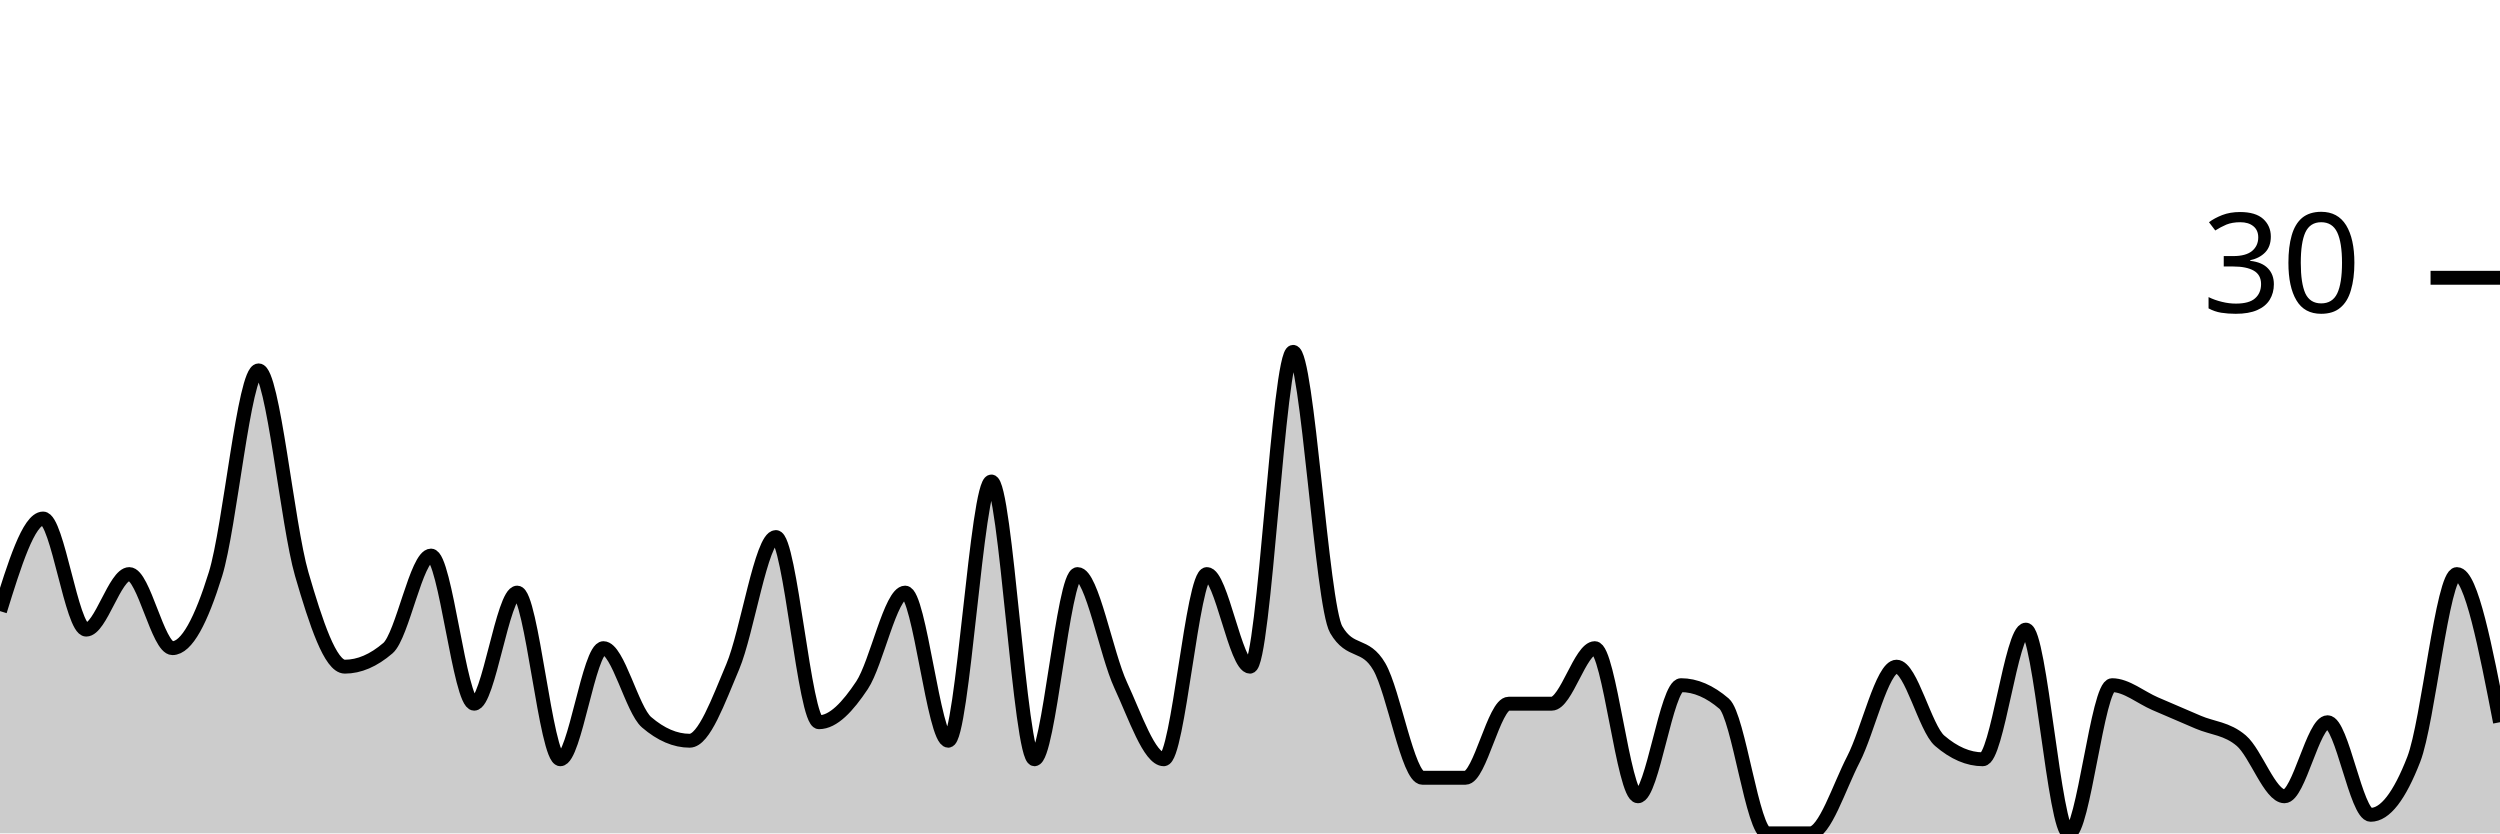
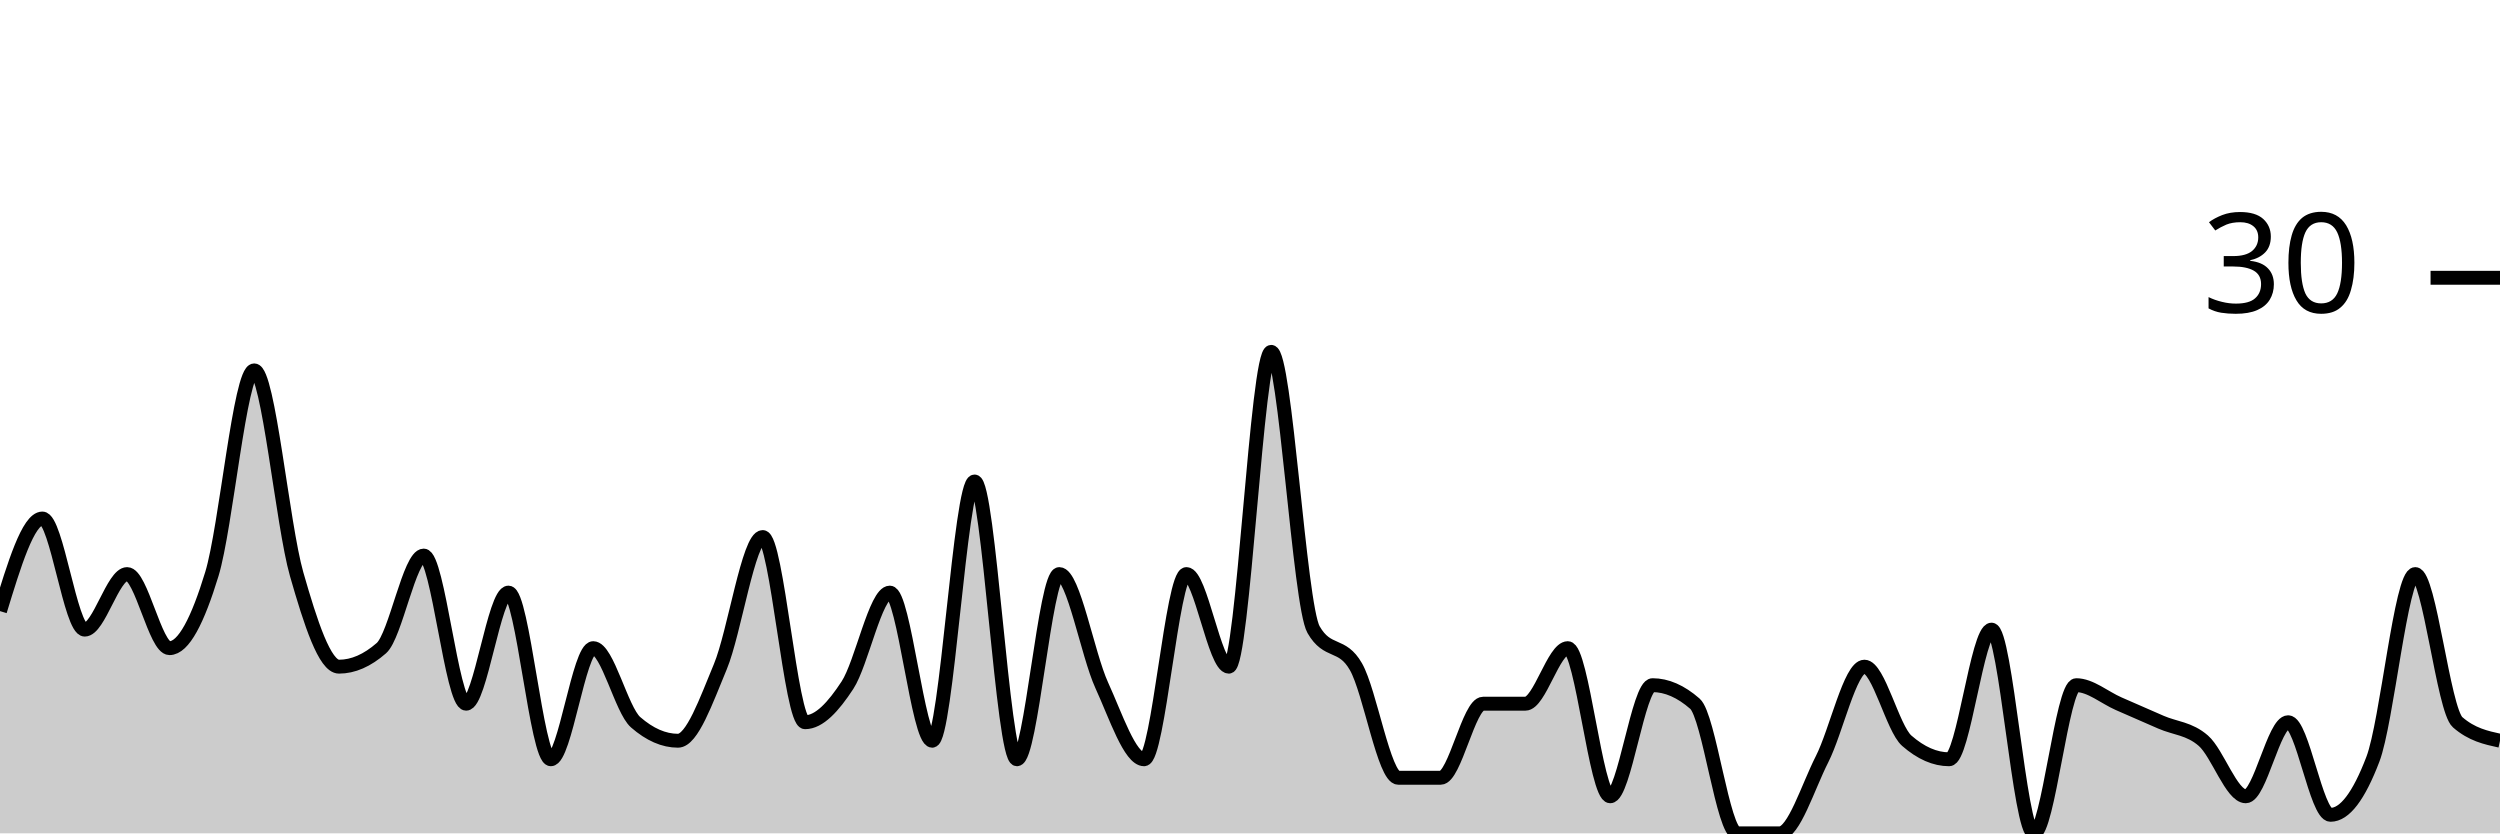
<svg xmlns="http://www.w3.org/2000/svg" viewBox="0 0 180 60">
  <g transform="translate(0,20)">
-     <path class="area" fill="rgba(0, 0, 0, 0.2)" d="M0,24C1.034,20.667,2.069,17.333,3.103,17.333C4.138,17.333,5.172,25.333,6.207,25.333C7.241,25.333,8.276,21.333,9.31,21.333C10.345,21.333,11.379,26.667,12.414,26.667C13.448,26.667,14.483,24.667,15.517,21.333C16.552,18,17.586,6.667,18.621,6.667C19.655,6.667,20.69,17.778,21.724,21.333C22.759,24.889,23.793,28,24.828,28C25.862,28,26.897,27.556,27.931,26.667C28.966,25.778,30,20,31.034,20C32.069,20,33.103,30.667,34.138,30.667C35.172,30.667,36.207,22.667,37.241,22.667C38.276,22.667,39.31,34.667,40.345,34.667C41.379,34.667,42.414,26.667,43.448,26.667C44.483,26.667,45.517,31.111,46.552,32C47.586,32.889,48.621,33.333,49.655,33.333C50.69,33.333,51.724,30.444,52.759,28C53.793,25.556,54.828,18.667,55.862,18.667C56.897,18.667,57.931,32,58.966,32C60,32,61.034,30.889,62.069,29.333C63.103,27.778,64.138,22.667,65.172,22.667C66.207,22.667,67.241,33.333,68.276,33.333C69.31,33.333,70.345,14.667,71.379,14.667C72.414,14.667,73.448,34.667,74.483,34.667C75.517,34.667,76.552,21.333,77.586,21.333C78.621,21.333,79.655,27.111,80.69,29.333C81.724,31.556,82.759,34.667,83.793,34.667C84.828,34.667,85.862,21.333,86.897,21.333C87.931,21.333,88.966,28,90,28C91.034,28,92.069,5.333,93.103,5.333C94.138,5.333,95.172,23.556,96.207,25.333C97.241,27.111,98.276,26.222,99.31,28C100.345,29.778,101.379,36,102.414,36C103.448,36,104.483,36,105.517,36C106.552,36,107.586,30.667,108.621,30.667C109.655,30.667,110.69,30.667,111.724,30.667C112.759,30.667,113.793,26.667,114.828,26.667C115.862,26.667,116.897,37.333,117.931,37.333C118.966,37.333,120,29.333,121.034,29.333C122.069,29.333,123.103,29.778,124.138,30.667C125.172,31.556,126.207,40,127.241,40C128.276,40,129.31,40,130.345,40C131.379,40,132.414,36.667,133.448,34.667C134.483,32.667,135.517,28,136.552,28C137.586,28,138.621,32.444,139.655,33.333C140.69,34.222,141.724,34.667,142.759,34.667C143.793,34.667,144.828,25.333,145.862,25.333C146.897,25.333,147.931,40,148.966,40C150,40,151.034,29.333,152.069,29.333C153.103,29.333,154.138,30.222,155.172,30.667C156.207,31.111,157.241,31.556,158.276,32C159.31,32.444,160.345,32.444,161.379,33.333C162.414,34.222,163.448,37.333,164.483,37.333C165.517,37.333,166.552,32,167.586,32C168.621,32,169.655,38.667,170.69,38.667C171.724,38.667,172.759,37.333,173.793,34.667C174.828,32,175.862,21.333,176.897,21.333C177.931,21.333,178.966,26.667,180,32L180,40C178.966,40,177.931,40,176.897,40C175.862,40,174.828,40,173.793,40C172.759,40,171.724,40,170.69,40C169.655,40,168.621,40,167.586,40C166.552,40,165.517,40,164.483,40C163.448,40,162.414,40,161.379,40C160.345,40,159.31,40,158.276,40C157.241,40,156.207,40,155.172,40C154.138,40,153.103,40,152.069,40C151.034,40,150,40,148.966,40C147.931,40,146.897,40,145.862,40C144.828,40,143.793,40,142.759,40C141.724,40,140.69,40,139.655,40C138.621,40,137.586,40,136.552,40C135.517,40,134.483,40,133.448,40C132.414,40,131.379,40,130.345,40C129.31,40,128.276,40,127.241,40C126.207,40,125.172,40,124.138,40C123.103,40,122.069,40,121.034,40C120,40,118.966,40,117.931,40C116.897,40,115.862,40,114.828,40C113.793,40,112.759,40,111.724,40C110.69,40,109.655,40,108.621,40C107.586,40,106.552,40,105.517,40C104.483,40,103.448,40,102.414,40C101.379,40,100.345,40,99.31,40C98.276,40,97.241,40,96.207,40C95.172,40,94.138,40,93.103,40C92.069,40,91.034,40,90,40C88.966,40,87.931,40,86.897,40C85.862,40,84.828,40,83.793,40C82.759,40,81.724,40,80.69,40C79.655,40,78.621,40,77.586,40C76.552,40,75.517,40,74.483,40C73.448,40,72.414,40,71.379,40C70.345,40,69.31,40,68.276,40C67.241,40,66.207,40,65.172,40C64.138,40,63.103,40,62.069,40C61.034,40,60,40,58.966,40C57.931,40,56.897,40,55.862,40C54.828,40,53.793,40,52.759,40C51.724,40,50.69,40,49.655,40C48.621,40,47.586,40,46.552,40C45.517,40,44.483,40,43.448,40C42.414,40,41.379,40,40.345,40C39.31,40,38.276,40,37.241,40C36.207,40,35.172,40,34.138,40C33.103,40,32.069,40,31.034,40C30,40,28.966,40,27.931,40C26.897,40,25.862,40,24.828,40C23.793,40,22.759,40,21.724,40C20.69,40,19.655,40,18.621,40C17.586,40,16.552,40,15.517,40C14.483,40,13.448,40,12.414,40C11.379,40,10.345,40,9.31,40C8.276,40,7.241,40,6.207,40C5.172,40,4.138,40,3.103,40C2.069,40,1.034,40,0,40Z" />
-     <path class="line" stroke="black" fill="none" d="M0,24C1.034,20.667,2.069,17.333,3.103,17.333C4.138,17.333,5.172,25.333,6.207,25.333C7.241,25.333,8.276,21.333,9.31,21.333C10.345,21.333,11.379,26.667,12.414,26.667C13.448,26.667,14.483,24.667,15.517,21.333C16.552,18,17.586,6.667,18.621,6.667C19.655,6.667,20.69,17.778,21.724,21.333C22.759,24.889,23.793,28,24.828,28C25.862,28,26.897,27.556,27.931,26.667C28.966,25.778,30,20,31.034,20C32.069,20,33.103,30.667,34.138,30.667C35.172,30.667,36.207,22.667,37.241,22.667C38.276,22.667,39.31,34.667,40.345,34.667C41.379,34.667,42.414,26.667,43.448,26.667C44.483,26.667,45.517,31.111,46.552,32C47.586,32.889,48.621,33.333,49.655,33.333C50.69,33.333,51.724,30.444,52.759,28C53.793,25.556,54.828,18.667,55.862,18.667C56.897,18.667,57.931,32,58.966,32C60,32,61.034,30.889,62.069,29.333C63.103,27.778,64.138,22.667,65.172,22.667C66.207,22.667,67.241,33.333,68.276,33.333C69.31,33.333,70.345,14.667,71.379,14.667C72.414,14.667,73.448,34.667,74.483,34.667C75.517,34.667,76.552,21.333,77.586,21.333C78.621,21.333,79.655,27.111,80.69,29.333C81.724,31.556,82.759,34.667,83.793,34.667C84.828,34.667,85.862,21.333,86.897,21.333C87.931,21.333,88.966,28,90,28C91.034,28,92.069,5.333,93.103,5.333C94.138,5.333,95.172,23.556,96.207,25.333C97.241,27.111,98.276,26.222,99.31,28C100.345,29.778,101.379,36,102.414,36C103.448,36,104.483,36,105.517,36C106.552,36,107.586,30.667,108.621,30.667C109.655,30.667,110.69,30.667,111.724,30.667C112.759,30.667,113.793,26.667,114.828,26.667C115.862,26.667,116.897,37.333,117.931,37.333C118.966,37.333,120,29.333,121.034,29.333C122.069,29.333,123.103,29.778,124.138,30.667C125.172,31.556,126.207,40,127.241,40C128.276,40,129.31,40,130.345,40C131.379,40,132.414,36.667,133.448,34.667C134.483,32.667,135.517,28,136.552,28C137.586,28,138.621,32.444,139.655,33.333C140.69,34.222,141.724,34.667,142.759,34.667C143.793,34.667,144.828,25.333,145.862,25.333C146.897,25.333,147.931,40,148.966,40C150,40,151.034,29.333,152.069,29.333C153.103,29.333,154.138,30.222,155.172,30.667C156.207,31.111,157.241,31.556,158.276,32C159.31,32.444,160.345,32.444,161.379,33.333C162.414,34.222,163.448,37.333,164.483,37.333C165.517,37.333,166.552,32,167.586,32C168.621,32,169.655,38.667,170.69,38.667C171.724,38.667,172.759,37.333,173.793,34.667C174.828,32,175.862,21.333,176.897,21.333C177.931,21.333,178.966,26.667,180,32" />
+     <path class="area" fill="rgba(0, 0, 0, 0.2)" d="M0,24C1.017,20.667,2.034,17.333,3.051,17.333C4.068,17.333,5.085,25.333,6.102,25.333C7.119,25.333,8.136,21.333,9.153,21.333C10.169,21.333,11.186,26.667,12.203,26.667C13.22,26.667,14.237,24.667,15.254,21.333C16.271,18,17.288,6.667,18.305,6.667C19.322,6.667,20.339,17.778,21.356,21.333C22.373,24.889,23.39,28,24.407,28C25.424,28,26.441,27.556,27.458,26.667C28.475,25.778,29.492,20,30.508,20C31.525,20,32.542,30.667,33.559,30.667C34.576,30.667,35.593,22.667,36.61,22.667C37.627,22.667,38.644,34.667,39.661,34.667C40.678,34.667,41.695,26.667,42.712,26.667C43.729,26.667,44.746,31.111,45.763,32C46.78,32.889,47.797,33.333,48.814,33.333C49.831,33.333,50.847,30.444,51.864,28C52.881,25.556,53.898,18.667,54.915,18.667C55.932,18.667,56.949,32,57.966,32C58.983,32,60,30.889,61.017,29.333C62.034,27.778,63.051,22.667,64.068,22.667C65.085,22.667,66.102,33.333,67.119,33.333C68.136,33.333,69.153,14.667,70.169,14.667C71.186,14.667,72.203,34.667,73.22,34.667C74.237,34.667,75.254,21.333,76.271,21.333C77.288,21.333,78.305,27.111,79.322,29.333C80.339,31.556,81.356,34.667,82.373,34.667C83.39,34.667,84.407,21.333,85.424,21.333C86.441,21.333,87.458,28,88.475,28C89.492,28,90.508,5.333,91.525,5.333C92.542,5.333,93.559,23.556,94.576,25.333C95.593,27.111,96.61,26.222,97.627,28C98.644,29.778,99.661,36,100.678,36C101.695,36,102.712,36,103.729,36C104.746,36,105.763,30.667,106.78,30.667C107.797,30.667,108.814,30.667,109.831,30.667C110.847,30.667,111.864,26.667,112.881,26.667C113.898,26.667,114.915,37.333,115.932,37.333C116.949,37.333,117.966,29.333,118.983,29.333C120,29.333,121.017,29.778,122.034,30.667C123.051,31.556,124.068,40,125.085,40C126.102,40,127.119,40,128.136,40C129.153,40,130.169,36.667,131.186,34.667C132.203,32.667,133.22,28,134.237,28C135.254,28,136.271,32.444,137.288,33.333C138.305,34.222,139.322,34.667,140.339,34.667C141.356,34.667,142.373,25.333,143.39,25.333C144.407,25.333,145.424,40,146.441,40C147.458,40,148.475,29.333,149.492,29.333C150.508,29.333,151.525,30.222,152.542,30.667C153.559,31.111,154.576,31.556,155.593,32C156.61,32.444,157.627,32.444,158.644,33.333C159.661,34.222,160.678,37.333,161.695,37.333C162.712,37.333,163.729,32,164.746,32C165.763,32,166.78,38.667,167.797,38.667C168.814,38.667,169.831,37.333,170.847,34.667C171.864,32,172.881,21.333,173.898,21.333C174.915,21.333,175.932,31.111,176.949,32C177.966,32.889,178.983,33.111,180,33.333L180,40C178.983,40,177.966,40,176.949,40C175.932,40,174.915,40,173.898,40C172.881,40,171.864,40,170.847,40C169.831,40,168.814,40,167.797,40C166.78,40,165.763,40,164.746,40C163.729,40,162.712,40,161.695,40C160.678,40,159.661,40,158.644,40C157.627,40,156.61,40,155.593,40C154.576,40,153.559,40,152.542,40C151.525,40,150.508,40,149.492,40C148.475,40,147.458,40,146.441,40C145.424,40,144.407,40,143.39,40C142.373,40,141.356,40,140.339,40C139.322,40,138.305,40,137.288,40C136.271,40,135.254,40,134.237,40C133.22,40,132.203,40,131.186,40C130.169,40,129.153,40,128.136,40C127.119,40,126.102,40,125.085,40C124.068,40,123.051,40,122.034,40C121.017,40,120,40,118.983,40C117.966,40,116.949,40,115.932,40C114.915,40,113.898,40,112.881,40C111.864,40,110.847,40,109.831,40C108.814,40,107.797,40,106.78,40C105.763,40,104.746,40,103.729,40C102.712,40,101.695,40,100.678,40C99.661,40,98.644,40,97.627,40C96.61,40,95.593,40,94.576,40C93.559,40,92.542,40,91.525,40C90.508,40,89.492,40,88.475,40C87.458,40,86.441,40,85.424,40C84.407,40,83.39,40,82.373,40C81.356,40,80.339,40,79.322,40C78.305,40,77.288,40,76.271,40C75.254,40,74.237,40,73.22,40C72.203,40,71.186,40,70.169,40C69.153,40,68.136,40,67.119,40C66.102,40,65.085,40,64.068,40C63.051,40,62.034,40,61.017,40C60,40,58.983,40,57.966,40C56.949,40,55.932,40,54.915,40C53.898,40,52.881,40,51.864,40C50.847,40,49.831,40,48.814,40C47.797,40,46.78,40,45.763,40C44.746,40,43.729,40,42.712,40C41.695,40,40.678,40,39.661,40C38.644,40,37.627,40,36.61,40C35.593,40,34.576,40,33.559,40C32.542,40,31.525,40,30.508,40C29.492,40,28.475,40,27.458,40C26.441,40,25.424,40,24.407,40C23.39,40,22.373,40,21.356,40C20.339,40,19.322,40,18.305,40C17.288,40,16.271,40,15.254,40C14.237,40,13.22,40,12.203,40C11.186,40,10.169,40,9.153,40C8.136,40,7.119,40,6.102,40C5.085,40,4.068,40,3.051,40C2.034,40,1.017,40,0,40Z" />
+     <path class="line" stroke="black" fill="none" d="M0,24C1.017,20.667,2.034,17.333,3.051,17.333C4.068,17.333,5.085,25.333,6.102,25.333C7.119,25.333,8.136,21.333,9.153,21.333C10.169,21.333,11.186,26.667,12.203,26.667C13.22,26.667,14.237,24.667,15.254,21.333C16.271,18,17.288,6.667,18.305,6.667C19.322,6.667,20.339,17.778,21.356,21.333C22.373,24.889,23.39,28,24.407,28C25.424,28,26.441,27.556,27.458,26.667C28.475,25.778,29.492,20,30.508,20C31.525,20,32.542,30.667,33.559,30.667C34.576,30.667,35.593,22.667,36.61,22.667C37.627,22.667,38.644,34.667,39.661,34.667C40.678,34.667,41.695,26.667,42.712,26.667C43.729,26.667,44.746,31.111,45.763,32C46.78,32.889,47.797,33.333,48.814,33.333C49.831,33.333,50.847,30.444,51.864,28C52.881,25.556,53.898,18.667,54.915,18.667C55.932,18.667,56.949,32,57.966,32C58.983,32,60,30.889,61.017,29.333C62.034,27.778,63.051,22.667,64.068,22.667C65.085,22.667,66.102,33.333,67.119,33.333C68.136,33.333,69.153,14.667,70.169,14.667C71.186,14.667,72.203,34.667,73.22,34.667C74.237,34.667,75.254,21.333,76.271,21.333C77.288,21.333,78.305,27.111,79.322,29.333C80.339,31.556,81.356,34.667,82.373,34.667C83.39,34.667,84.407,21.333,85.424,21.333C86.441,21.333,87.458,28,88.475,28C89.492,28,90.508,5.333,91.525,5.333C92.542,5.333,93.559,23.556,94.576,25.333C95.593,27.111,96.61,26.222,97.627,28C98.644,29.778,99.661,36,100.678,36C101.695,36,102.712,36,103.729,36C104.746,36,105.763,30.667,106.78,30.667C107.797,30.667,108.814,30.667,109.831,30.667C110.847,30.667,111.864,26.667,112.881,26.667C113.898,26.667,114.915,37.333,115.932,37.333C116.949,37.333,117.966,29.333,118.983,29.333C120,29.333,121.017,29.778,122.034,30.667C123.051,31.556,124.068,40,125.085,40C126.102,40,127.119,40,128.136,40C129.153,40,130.169,36.667,131.186,34.667C132.203,32.667,133.22,28,134.237,28C135.254,28,136.271,32.444,137.288,33.333C138.305,34.222,139.322,34.667,140.339,34.667C141.356,34.667,142.373,25.333,143.39,25.333C144.407,25.333,145.424,40,146.441,40C147.458,40,148.475,29.333,149.492,29.333C150.508,29.333,151.525,30.222,152.542,30.667C153.559,31.111,154.576,31.556,155.593,32C156.61,32.444,157.627,32.444,158.644,33.333C159.661,34.222,160.678,37.333,161.695,37.333C162.712,37.333,163.729,32,164.746,32C165.763,32,166.78,38.667,167.797,38.667C168.814,38.667,169.831,37.333,170.847,34.667C171.864,32,172.881,21.333,173.898,21.333C174.915,21.333,175.932,31.111,176.949,32C177.966,32.889,178.983,33.111,180,33.333" />
    <path class="axis-ceiling" stroke-width="1" stroke="black" fill="none" d="M175,0L180,0" />
    <text class="axis-ceiling-label" font-family="sans-serif" text-anchor="end" font-size="10px" x="170" y="2.5">30</text>
  </g>
</svg>
